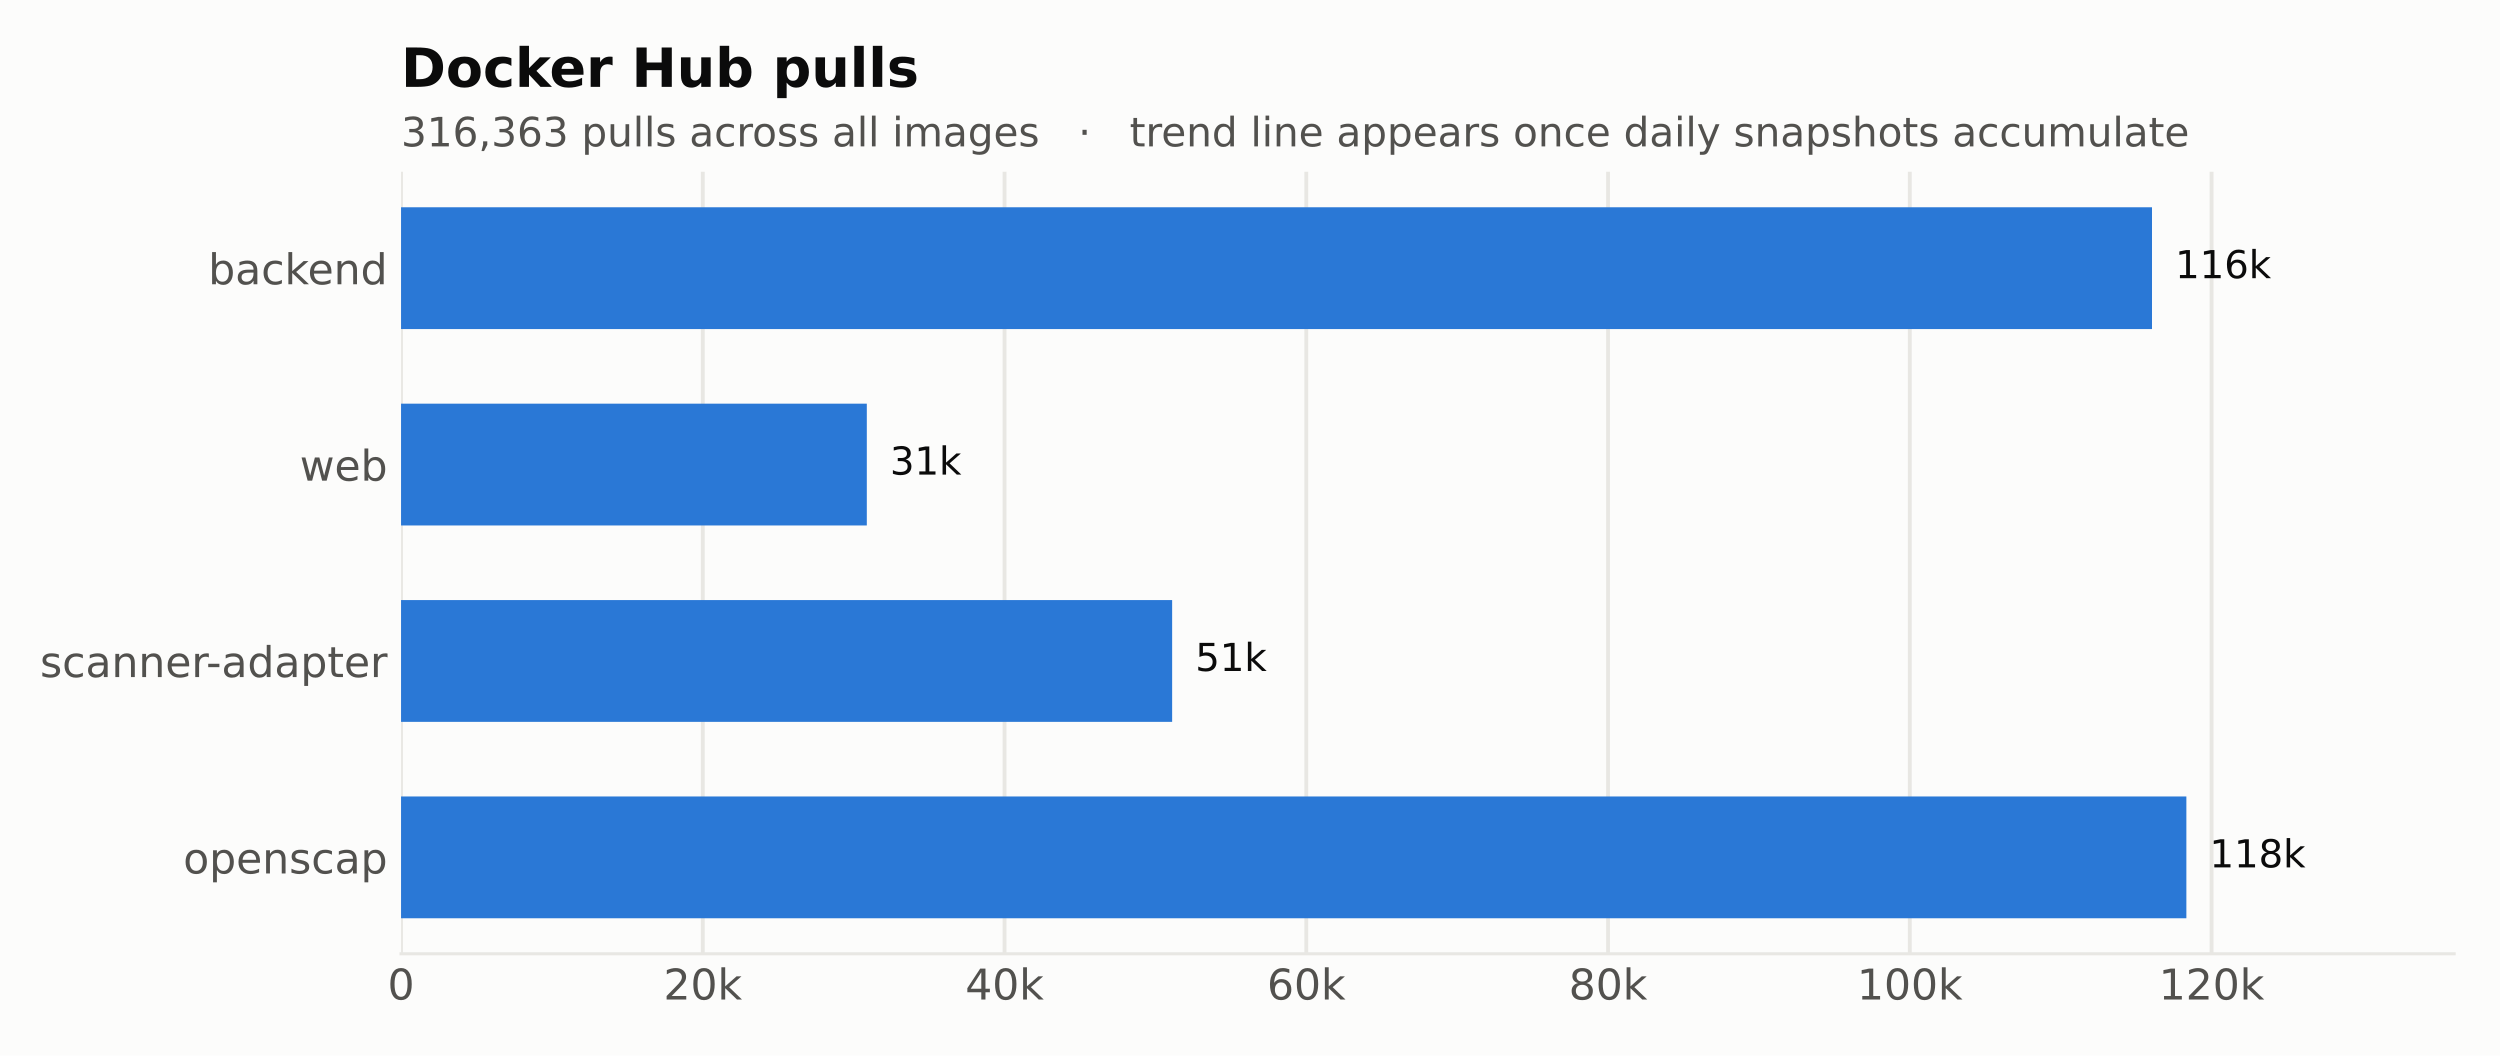
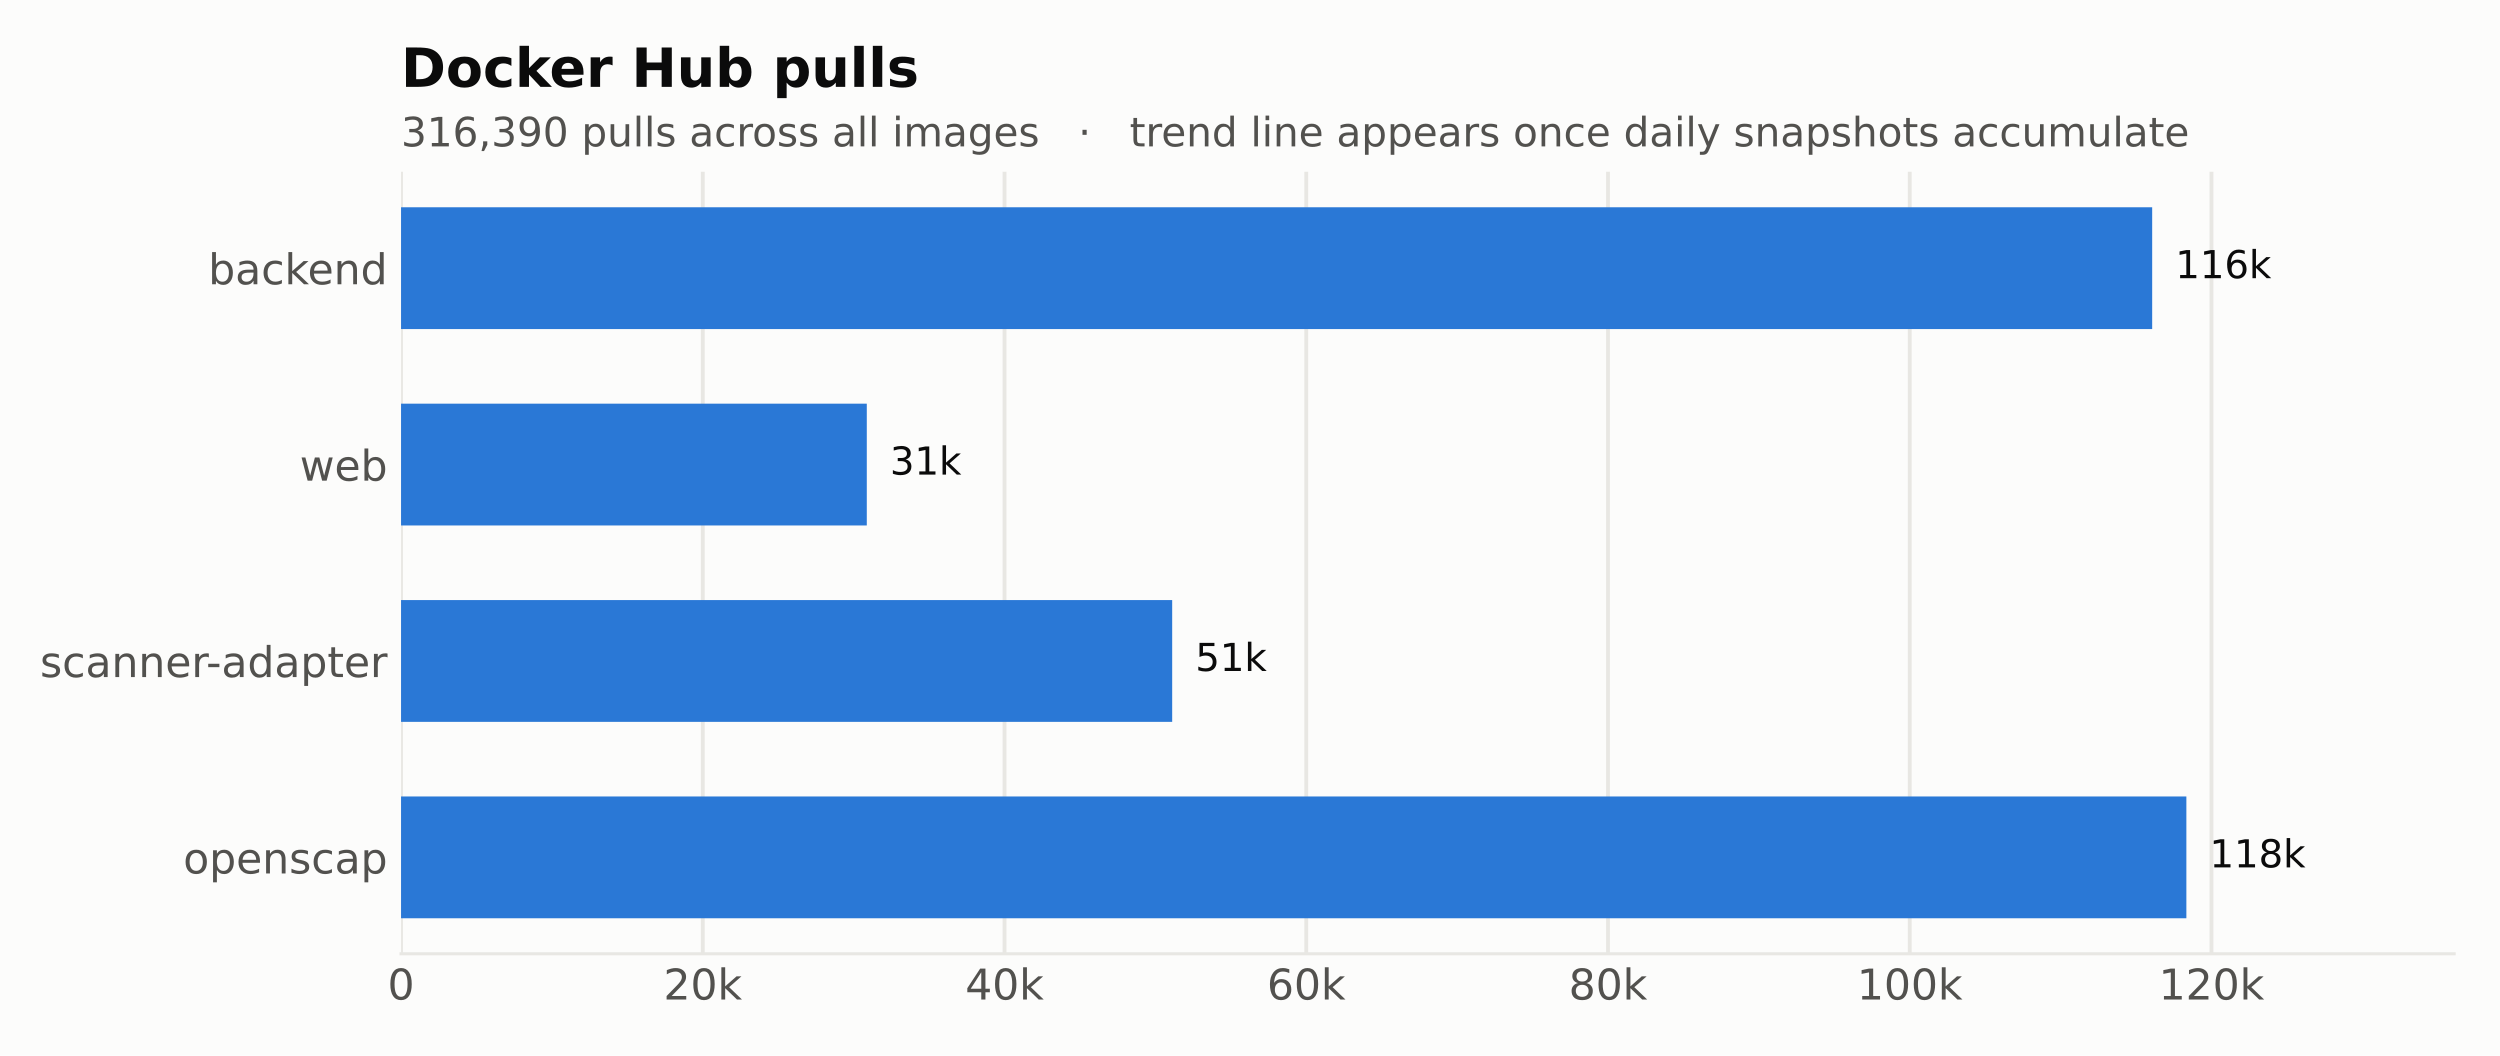
<svg xmlns="http://www.w3.org/2000/svg" xmlns:xlink="http://www.w3.org/1999/xlink" width="648pt" height="273.6pt" viewBox="0 0 648 273.6" version="1.1">
  <defs>
    <style type="text/css">*{stroke-linejoin: round; stroke-linecap: butt}</style>
  </defs>
  <g id="figure_1">
    <g id="patch_1">
      <path d="M 0 273.6  L 648 273.6  L 648 0  L 0 0  z " style="fill: #fcfcfb" />
    </g>
    <g id="axes_1">
      <g id="patch_2">
        <path d="M 103.951 247.22  L 636.12 247.22  L 636.12 44.517  L 103.951 44.517  z " style="fill: #fcfcfb" />
      </g>
      <g id="matplotlib.axis_1">
        <g id="xtick_1">
          <g id="line2d_1">
            <path d="M 103.951 247.22  L 103.951 44.517  " clip-path="url(#p797cebd26d)" style="fill: none; stroke: #e8e7e3; stroke-linecap: square" />
          </g>
          <g id="line2d_2" />
          <g id="text_1">
            <g style="fill: #52514e" transform="translate(100.4519 259.0774) scale(0.11 -0.11)">
              <defs>
                <path id="DejaVuSans-13" d="M 2034 4250  Q 1547 4250 1301 3770  Q 1056 3291 1056 2328  Q 1056 1369 1301 889  Q 1547 409 2034 409  Q 2525 409 2770 889  Q 3016 1369 3016 2328  Q 3016 3291 2770 3770  Q 2525 4250 2034 4250  z M 2034 4750  Q 2819 4750 3233 4129  Q 3647 3509 3647 2328  Q 3647 1150 3233 529  Q 2819 -91 2034 -91  Q 1250 -91 836 529  Q 422 1150 422 2328  Q 422 3509 836 4129  Q 1250 4750 2034 4750  z " transform="scale(0.015625)" />
              </defs>
              <use xlink:href="#DejaVuSans-13" />
            </g>
          </g>
        </g>
        <g id="xtick_2">
          <g id="line2d_3">
-             <path d="M 182.165 247.22  L 182.165 44.517  " clip-path="url(#p797cebd26d)" style="fill: none; stroke: #e8e7e3; stroke-linecap: square" />
+             <path d="M 182.162 247.22  L 182.162 44.517  " clip-path="url(#p797cebd26d)" style="fill: none; stroke: #e8e7e3; stroke-linecap: square" />
          </g>
          <g id="line2d_4" />
          <g id="text_2">
-             <g style="fill: #52514e" transform="translate(171.9814 259.0783) scale(0.11 -0.11)">
+             <g style="fill: #52514e" transform="translate(171.9781 259.0783) scale(0.11 -0.11)">
              <defs>
                <path id="DejaVuSans-15" d="M 1228 531  L 3431 531  L 3431 0  L 469 0  L 469 531  Q 828 903 1448 1529  Q 2069 2156 2228 2338  Q 2531 2678 2651 2914  Q 2772 3150 2772 3378  Q 2772 3750 2511 3984  Q 2250 4219 1831 4219  Q 1534 4219 1204 4116  Q 875 4013 500 3803  L 500 4441  Q 881 4594 1212 4672  Q 1544 4750 1819 4750  Q 2544 4750 2975 4387  Q 3406 4025 3406 3419  Q 3406 3131 3298 2873  Q 3191 2616 2906 2266  Q 2828 2175 2409 1742  Q 1991 1309 1228 531  z " transform="scale(0.015625)" />
                <path id="DejaVuSans-4e" d="M 581 4863  L 1159 4863  L 1159 1991  L 2875 3500  L 3609 3500  L 1753 1863  L 3688 0  L 2938 0  L 1159 1709  L 1159 0  L 581 0  L 581 4863  z " transform="scale(0.015625)" />
              </defs>
              <use xlink:href="#DejaVuSans-15" />
              <use xlink:href="#DejaVuSans-13" transform="translate(63.625 0)" />
              <use xlink:href="#DejaVuSans-4e" transform="translate(127.25 0)" />
            </g>
          </g>
        </g>
        <g id="xtick_3">
          <g id="line2d_5">
-             <path d="M 260.379 247.22  L 260.379 44.517  " clip-path="url(#p797cebd26d)" style="fill: none; stroke: #e8e7e3; stroke-linecap: square" />
+             <path d="M 260.372 247.22  L 260.372 44.517  " clip-path="url(#p797cebd26d)" style="fill: none; stroke: #e8e7e3; stroke-linecap: square" />
          </g>
          <g id="line2d_6" />
          <g id="text_3">
-             <g style="fill: #52514e" transform="translate(250.1951 259.0783) scale(0.11 -0.11)">
+             <g style="fill: #52514e" transform="translate(250.1885 259.0783) scale(0.11 -0.11)">
              <defs>
                <path id="DejaVuSans-17" d="M 2419 4116  L 825 1625  L 2419 1625  L 2419 4116  z M 2253 4666  L 3047 4666  L 3047 1625  L 3713 1625  L 3713 1100  L 3047 1100  L 3047 0  L 2419 0  L 2419 1100  L 313 1100  L 313 1709  L 2253 4666  z " transform="scale(0.015625)" />
              </defs>
              <use xlink:href="#DejaVuSans-17" />
              <use xlink:href="#DejaVuSans-13" transform="translate(63.625 0)" />
              <use xlink:href="#DejaVuSans-4e" transform="translate(127.25 0)" />
            </g>
          </g>
        </g>
        <g id="xtick_4">
          <g id="line2d_7">
-             <path d="M 338.592 247.22  L 338.592 44.517  " clip-path="url(#p797cebd26d)" style="fill: none; stroke: #e8e7e3; stroke-linecap: square" />
+             <path d="M 338.583 247.22  L 338.583 44.517  " clip-path="url(#p797cebd26d)" style="fill: none; stroke: #e8e7e3; stroke-linecap: square" />
          </g>
          <g id="line2d_8" />
          <g id="text_4">
-             <g style="fill: #52514e" transform="translate(328.4088 259.0783) scale(0.11 -0.11)">
+             <g style="fill: #52514e" transform="translate(328.3989 259.0783) scale(0.11 -0.11)">
              <defs>
                <path id="DejaVuSans-19" d="M 2113 2584  Q 1688 2584 1439 2293  Q 1191 2003 1191 1497  Q 1191 994 1439 701  Q 1688 409 2113 409  Q 2538 409 2786 701  Q 3034 994 3034 1497  Q 3034 2003 2786 2293  Q 2538 2584 2113 2584  z M 3366 4563  L 3366 3988  Q 3128 4100 2886 4159  Q 2644 4219 2406 4219  Q 1781 4219 1451 3797  Q 1122 3375 1075 2522  Q 1259 2794 1537 2939  Q 1816 3084 2150 3084  Q 2853 3084 3261 2657  Q 3669 2231 3669 1497  Q 3669 778 3244 343  Q 2819 -91 2113 -91  Q 1303 -91 875 529  Q 447 1150 447 2328  Q 447 3434 972 4092  Q 1497 4750 2381 4750  Q 2619 4750 2861 4703  Q 3103 4656 3366 4563  z " transform="scale(0.015625)" />
              </defs>
              <use xlink:href="#DejaVuSans-19" />
              <use xlink:href="#DejaVuSans-13" transform="translate(63.625 0)" />
              <use xlink:href="#DejaVuSans-4e" transform="translate(127.25 0)" />
            </g>
          </g>
        </g>
        <g id="xtick_5">
          <g id="line2d_9">
-             <path d="M 416.806 247.22  L 416.806 44.517  " clip-path="url(#p797cebd26d)" style="fill: none; stroke: #e8e7e3; stroke-linecap: square" />
+             <path d="M 416.793 247.22  L 416.793 44.517  " clip-path="url(#p797cebd26d)" style="fill: none; stroke: #e8e7e3; stroke-linecap: square" />
          </g>
          <g id="line2d_10" />
          <g id="text_5">
-             <g style="fill: #52514e" transform="translate(406.6226 259.0783) scale(0.11 -0.11)">
+             <g style="fill: #52514e" transform="translate(406.6094 259.0783) scale(0.11 -0.11)">
              <defs>
                <path id="DejaVuSans-1b" d="M 2034 2216  Q 1584 2216 1326 1975  Q 1069 1734 1069 1313  Q 1069 891 1326 650  Q 1584 409 2034 409  Q 2484 409 2743 651  Q 3003 894 3003 1313  Q 3003 1734 2745 1975  Q 2488 2216 2034 2216  z M 1403 2484  Q 997 2584 770 2862  Q 544 3141 544 3541  Q 544 4100 942 4425  Q 1341 4750 2034 4750  Q 2731 4750 3128 4425  Q 3525 4100 3525 3541  Q 3525 3141 3298 2862  Q 3072 2584 2669 2484  Q 3125 2378 3379 2068  Q 3634 1759 3634 1313  Q 3634 634 3220 271  Q 2806 -91 2034 -91  Q 1263 -91 848 271  Q 434 634 434 1313  Q 434 1759 690 2068  Q 947 2378 1403 2484  z M 1172 3481  Q 1172 3119 1398 2916  Q 1625 2713 2034 2713  Q 2441 2713 2670 2916  Q 2900 3119 2900 3481  Q 2900 3844 2670 4047  Q 2441 4250 2034 4250  Q 1625 4250 1398 4047  Q 1172 3844 1172 3481  z " transform="scale(0.015625)" />
              </defs>
              <use xlink:href="#DejaVuSans-1b" />
              <use xlink:href="#DejaVuSans-13" transform="translate(63.625 0)" />
              <use xlink:href="#DejaVuSans-4e" transform="translate(127.25 0)" />
            </g>
          </g>
        </g>
        <g id="xtick_6">
          <g id="line2d_11">
-             <path d="M 495.02 247.22  L 495.02 44.517  " clip-path="url(#p797cebd26d)" style="fill: none; stroke: #e8e7e3; stroke-linecap: square" />
+             <path d="M 495.003 247.22  L 495.003 44.517  " clip-path="url(#p797cebd26d)" style="fill: none; stroke: #e8e7e3; stroke-linecap: square" />
          </g>
          <g id="line2d_12" />
          <g id="text_6">
-             <g style="fill: #52514e" transform="translate(481.3369 259.0783) scale(0.11 -0.11)">
+             <g style="fill: #52514e" transform="translate(481.3204 259.0783) scale(0.11 -0.11)">
              <defs>
                <path id="DejaVuSans-14" d="M 794 531  L 1825 531  L 1825 4091  L 703 3866  L 703 4441  L 1819 4666  L 2450 4666  L 2450 531  L 3481 531  L 3481 0  L 794 0  L 794 531  z " transform="scale(0.015625)" />
              </defs>
              <use xlink:href="#DejaVuSans-14" />
              <use xlink:href="#DejaVuSans-13" transform="translate(63.625 0)" />
              <use xlink:href="#DejaVuSans-13" transform="translate(127.25 0)" />
              <use xlink:href="#DejaVuSans-4e" transform="translate(190.875 0)" />
            </g>
          </g>
        </g>
        <g id="xtick_7">
          <g id="line2d_13">
-             <path d="M 573.234 247.22  L 573.234 44.517  " clip-path="url(#p797cebd26d)" style="fill: none; stroke: #e8e7e3; stroke-linecap: square" />
+             <path d="M 573.214 247.22  L 573.214 44.517  " clip-path="url(#p797cebd26d)" style="fill: none; stroke: #e8e7e3; stroke-linecap: square" />
          </g>
          <g id="line2d_14" />
          <g id="text_7">
-             <g style="fill: #52514e" transform="translate(559.5507 259.0783) scale(0.11 -0.11)">
+             <g style="fill: #52514e" transform="translate(559.5308 259.0783) scale(0.11 -0.11)">
              <use xlink:href="#DejaVuSans-14" />
              <use xlink:href="#DejaVuSans-15" transform="translate(63.625 0)" />
              <use xlink:href="#DejaVuSans-13" transform="translate(127.25 0)" />
              <use xlink:href="#DejaVuSans-4e" transform="translate(190.875 0)" />
            </g>
          </g>
        </g>
      </g>
      <g id="matplotlib.axis_2">
        <g id="ytick_1">
          <g id="line2d_15" />
          <g id="text_8">
            <g style="fill: #52514e" transform="translate(47.49484 226.4044) scale(0.11 -0.11)">
              <defs>
                <path id="DejaVuSans-52" d="M 1959 3097  Q 1497 3097 1228 2736  Q 959 2375 959 1747  Q 959 1119 1226 758  Q 1494 397 1959 397  Q 2419 397 2687 759  Q 2956 1122 2956 1747  Q 2956 2369 2687 2733  Q 2419 3097 1959 3097  z M 1959 3584  Q 2709 3584 3137 3096  Q 3566 2609 3566 1747  Q 3566 888 3137 398  Q 2709 -91 1959 -91  Q 1206 -91 779 398  Q 353 888 353 1747  Q 353 2609 779 3096  Q 1206 3584 1959 3584  z " transform="scale(0.015625)" />
                <path id="DejaVuSans-53" d="M 1159 525  L 1159 -1331  L 581 -1331  L 581 3500  L 1159 3500  L 1159 2969  Q 1341 3281 1617 3432  Q 1894 3584 2278 3584  Q 2916 3584 3314 3078  Q 3713 2572 3713 1747  Q 3713 922 3314 415  Q 2916 -91 2278 -91  Q 1894 -91 1617 61  Q 1341 213 1159 525  z M 3116 1747  Q 3116 2381 2855 2742  Q 2594 3103 2138 3103  Q 1681 3103 1420 2742  Q 1159 2381 1159 1747  Q 1159 1113 1420 752  Q 1681 391 2138 391  Q 2594 391 2855 752  Q 3116 1113 3116 1747  z " transform="scale(0.015625)" />
                <path id="DejaVuSans-48" d="M 3597 1894  L 3597 1613  L 953 1613  Q 991 1019 1311 708  Q 1631 397 2203 397  Q 2534 397 2845 478  Q 3156 559 3463 722  L 3463 178  Q 3153 47 2828 -22  Q 2503 -91 2169 -91  Q 1331 -91 842 396  Q 353 884 353 1716  Q 353 2575 817 3079  Q 1281 3584 2069 3584  Q 2775 3584 3186 3129  Q 3597 2675 3597 1894  z M 3022 2063  Q 3016 2534 2758 2815  Q 2500 3097 2075 3097  Q 1594 3097 1305 2825  Q 1016 2553 972 2059  L 3022 2063  z " transform="scale(0.015625)" />
                <path id="DejaVuSans-51" d="M 3513 2113  L 3513 0  L 2938 0  L 2938 2094  Q 2938 2591 2744 2837  Q 2550 3084 2163 3084  Q 1697 3084 1428 2787  Q 1159 2491 1159 1978  L 1159 0  L 581 0  L 581 3500  L 1159 3500  L 1159 2956  Q 1366 3272 1645 3428  Q 1925 3584 2291 3584  Q 2894 3584 3203 3211  Q 3513 2838 3513 2113  z " transform="scale(0.015625)" />
                <path id="DejaVuSans-56" d="M 2834 3397  L 2834 2853  Q 2591 2978 2328 3040  Q 2066 3103 1784 3103  Q 1356 3103 1142 2972  Q 928 2841 928 2578  Q 928 2378 1081 2264  Q 1234 2150 1697 2047  L 1894 2003  Q 2506 1872 2764 1633  Q 3022 1394 3022 966  Q 3022 478 2636 193  Q 2250 -91 1575 -91  Q 1294 -91 989 -36  Q 684 19 347 128  L 347 722  Q 666 556 975 473  Q 1284 391 1588 391  Q 1994 391 2212 530  Q 2431 669 2431 922  Q 2431 1156 2273 1281  Q 2116 1406 1581 1522  L 1381 1569  Q 847 1681 609 1914  Q 372 2147 372 2553  Q 372 3047 722 3315  Q 1072 3584 1716 3584  Q 2034 3584 2315 3537  Q 2597 3491 2834 3397  z " transform="scale(0.015625)" />
                <path id="DejaVuSans-46" d="M 3122 3366  L 3122 2828  Q 2878 2963 2633 3030  Q 2388 3097 2138 3097  Q 1578 3097 1268 2742  Q 959 2388 959 1747  Q 959 1106 1268 751  Q 1578 397 2138 397  Q 2388 397 2633 464  Q 2878 531 3122 666  L 3122 134  Q 2881 22 2623 -34  Q 2366 -91 2075 -91  Q 1284 -91 818 406  Q 353 903 353 1747  Q 353 2603 823 3093  Q 1294 3584 2113 3584  Q 2378 3584 2631 3529  Q 2884 3475 3122 3366  z " transform="scale(0.015625)" />
                <path id="DejaVuSans-44" d="M 2194 1759  Q 1497 1759 1228 1600  Q 959 1441 959 1056  Q 959 750 1161 570  Q 1363 391 1709 391  Q 2188 391 2477 730  Q 2766 1069 2766 1631  L 2766 1759  L 2194 1759  z M 3341 1997  L 3341 0  L 2766 0  L 2766 531  Q 2569 213 2275 61  Q 1981 -91 1556 -91  Q 1019 -91 701 211  Q 384 513 384 1019  Q 384 1609 779 1909  Q 1175 2209 1959 2209  L 2766 2209  L 2766 2266  Q 2766 2663 2505 2880  Q 2244 3097 1772 3097  Q 1472 3097 1187 3025  Q 903 2953 641 2809  L 641 3341  Q 956 3463 1253 3523  Q 1550 3584 1831 3584  Q 2591 3584 2966 3190  Q 3341 2797 3341 1997  z " transform="scale(0.015625)" />
              </defs>
              <use xlink:href="#DejaVuSans-52" />
              <use xlink:href="#DejaVuSans-53" transform="translate(61.1875 0)" />
              <use xlink:href="#DejaVuSans-48" transform="translate(124.6719 0)" />
              <use xlink:href="#DejaVuSans-51" transform="translate(186.2031 0)" />
              <use xlink:href="#DejaVuSans-56" transform="translate(249.5781 0)" />
              <use xlink:href="#DejaVuSans-46" transform="translate(301.6719 0)" />
              <use xlink:href="#DejaVuSans-44" transform="translate(356.6562 0)" />
              <use xlink:href="#DejaVuSans-53" transform="translate(417.9375 0)" />
            </g>
          </g>
        </g>
        <g id="ytick_2">
          <g id="line2d_16" />
          <g id="text_9">
            <g style="fill: #52514e" transform="translate(10.38188 175.4999) scale(0.11 -0.11)">
              <defs>
                <path id="DejaVuSans-55" d="M 2631 2963  Q 2534 3019 2420 3045  Q 2306 3072 2169 3072  Q 1681 3072 1420 2755  Q 1159 2438 1159 1844  L 1159 0  L 581 0  L 581 3500  L 1159 3500  L 1159 2956  Q 1341 3275 1631 3429  Q 1922 3584 2338 3584  Q 2397 3584 2469 3576  Q 2541 3569 2628 3553  L 2631 2963  z " transform="scale(0.015625)" />
                <path id="DejaVuSans-10" d="M 313 2009  L 1997 2009  L 1997 1497  L 313 1497  L 313 2009  z " transform="scale(0.015625)" />
                <path id="DejaVuSans-47" d="M 2906 2969  L 2906 4863  L 3481 4863  L 3481 0  L 2906 0  L 2906 525  Q 2725 213 2448 61  Q 2172 -91 1784 -91  Q 1150 -91 751 415  Q 353 922 353 1747  Q 353 2572 751 3078  Q 1150 3584 1784 3584  Q 2172 3584 2448 3432  Q 2725 3281 2906 2969  z M 947 1747  Q 947 1113 1208 752  Q 1469 391 1925 391  Q 2381 391 2643 752  Q 2906 1113 2906 1747  Q 2906 2381 2643 2742  Q 2381 3103 1925 3103  Q 1469 3103 1208 2742  Q 947 2381 947 1747  z " transform="scale(0.015625)" />
                <path id="DejaVuSans-57" d="M 1172 4494  L 1172 3500  L 2356 3500  L 2356 3053  L 1172 3053  L 1172 1153  Q 1172 725 1289 603  Q 1406 481 1766 481  L 2356 481  L 2356 0  L 1766 0  Q 1100 0 847 248  Q 594 497 594 1153  L 594 3053  L 172 3053  L 172 3500  L 594 3500  L 594 4494  L 1172 4494  z " transform="scale(0.015625)" />
              </defs>
              <use xlink:href="#DejaVuSans-56" />
              <use xlink:href="#DejaVuSans-46" transform="translate(52.09375 0)" />
              <use xlink:href="#DejaVuSans-44" transform="translate(107.0781 0)" />
              <use xlink:href="#DejaVuSans-51" transform="translate(168.3594 0)" />
              <use xlink:href="#DejaVuSans-51" transform="translate(231.7344 0)" />
              <use xlink:href="#DejaVuSans-48" transform="translate(295.1094 0)" />
              <use xlink:href="#DejaVuSans-55" transform="translate(356.6406 0)" />
              <use xlink:href="#DejaVuSans-10" transform="translate(391.3594 0)" />
              <use xlink:href="#DejaVuSans-44" transform="translate(427.4375 0)" />
              <use xlink:href="#DejaVuSans-47" transform="translate(488.7188 0)" />
              <use xlink:href="#DejaVuSans-44" transform="translate(552.2031 0)" />
              <use xlink:href="#DejaVuSans-53" transform="translate(613.4844 0)" />
              <use xlink:href="#DejaVuSans-57" transform="translate(676.9688 0)" />
              <use xlink:href="#DejaVuSans-48" transform="translate(716.1719 0)" />
              <use xlink:href="#DejaVuSans-55" transform="translate(777.7031 0)" />
            </g>
          </g>
        </g>
        <g id="ytick_3">
          <g id="line2d_17" />
          <g id="text_10">
            <g style="fill: #52514e" transform="translate(77.70359 124.5951) scale(0.11 -0.11)">
              <defs>
                <path id="DejaVuSans-5a" d="M 269 3500  L 844 3500  L 1563 769  L 2278 3500  L 2956 3500  L 3675 769  L 4391 3500  L 4966 3500  L 4050 0  L 3372 0  L 2619 2869  L 1863 0  L 1184 0  L 269 3500  z " transform="scale(0.015625)" />
                <path id="DejaVuSans-45" d="M 3116 1747  Q 3116 2381 2855 2742  Q 2594 3103 2138 3103  Q 1681 3103 1420 2742  Q 1159 2381 1159 1747  Q 1159 1113 1420 752  Q 1681 391 2138 391  Q 2594 391 2855 752  Q 3116 1113 3116 1747  z M 1159 2969  Q 1341 3281 1617 3432  Q 1894 3584 2278 3584  Q 2916 3584 3314 3078  Q 3713 2572 3713 1747  Q 3713 922 3314 415  Q 2916 -91 2278 -91  Q 1894 -91 1617 61  Q 1341 213 1159 525  L 1159 0  L 581 0  L 581 4863  L 1159 4863  L 1159 2969  z " transform="scale(0.015625)" />
              </defs>
              <use xlink:href="#DejaVuSans-5a" />
              <use xlink:href="#DejaVuSans-48" transform="translate(81.78125 0)" />
              <use xlink:href="#DejaVuSans-45" transform="translate(143.3125 0)" />
            </g>
          </g>
        </g>
        <g id="ytick_4">
          <g id="line2d_18" />
          <g id="text_11">
            <g style="fill: #52514e" transform="translate(53.97797 73.69016) scale(0.11 -0.11)">
              <use xlink:href="#DejaVuSans-45" />
              <use xlink:href="#DejaVuSans-44" transform="translate(63.48438 0)" />
              <use xlink:href="#DejaVuSans-46" transform="translate(124.7656 0)" />
              <use xlink:href="#DejaVuSans-4e" transform="translate(179.75 0)" />
              <use xlink:href="#DejaVuSans-48" transform="translate(234.0938 0)" />
              <use xlink:href="#DejaVuSans-51" transform="translate(295.625 0)" />
              <use xlink:href="#DejaVuSans-47" transform="translate(359 0)" />
            </g>
          </g>
        </g>
      </g>
      <g id="patch_3">
        <path d="M 103.951 238.006  L 566.707 238.006  L 566.707 206.445  L 103.951 206.445  z " clip-path="url(#p797cebd26d)" style="fill: #2a78d6" />
      </g>
      <g id="patch_4">
-         <path d="M 103.951 187.101  L 303.819 187.101  L 303.819 155.54  L 103.951 155.54  z " clip-path="url(#p797cebd26d)" style="fill: #2a78d6" />
+         <path d="M 103.951 187.101  L 303.83 187.101  L 303.83 155.54  L 103.951 155.54  z " clip-path="url(#p797cebd26d)" style="fill: #2a78d6" />
      </g>
      <g id="patch_5">
-         <path d="M 103.951 136.196  L 224.678 136.196  L 224.678 104.635  L 103.951 104.635  z " clip-path="url(#p797cebd26d)" style="fill: #2a78d6" />
+         <path d="M 103.951 136.196  L 224.673 136.196  L 224.673 104.635  L 103.951 104.635  z " clip-path="url(#p797cebd26d)" style="fill: #2a78d6" />
      </g>
      <g id="patch_6">
-         <path d="M 103.951 85.292  L 557.798 85.292  L 557.798 53.731  L 103.951 53.731  z " clip-path="url(#p797cebd26d)" style="fill: #2a78d6" />
+         <path d="M 103.951 85.292  L 557.845 85.292  L 557.845 53.731  L 103.951 53.731  z " clip-path="url(#p797cebd26d)" style="fill: #2a78d6" />
      </g>
      <g id="patch_7">
        <path d="M 103.951 247.22  L 636.12 247.22  " style="fill: none; stroke: #e8e7e3; stroke-width: 0.8; stroke-linejoin: miter; stroke-linecap: square" />
      </g>
      <g id="text_12">
        <g style="fill: #0b0b0b" transform="translate(572.7067 224.8237) scale(0.1 -0.1)">
          <use xlink:href="#DejaVuSans-14" />
          <use xlink:href="#DejaVuSans-14" transform="translate(63.625 0)" />
          <use xlink:href="#DejaVuSans-1b" transform="translate(127.25 0)" />
          <use xlink:href="#DejaVuSans-4e" transform="translate(190.875 0)" />
        </g>
      </g>
      <g id="text_13">
-         <g style="fill: #0b0b0b" transform="translate(309.8186 173.9189) scale(0.1 -0.1)">
+         <g style="fill: #0b0b0b" transform="translate(309.8297 173.9189) scale(0.1 -0.1)">
          <defs>
            <path id="DejaVuSans-18" d="M 691 4666  L 3169 4666  L 3169 4134  L 1269 4134  L 1269 2991  Q 1406 3038 1543 3061  Q 1681 3084 1819 3084  Q 2600 3084 3056 2656  Q 3513 2228 3513 1497  Q 3513 744 3044 326  Q 2575 -91 1722 -91  Q 1428 -91 1123 -41  Q 819 9 494 109  L 494 744  Q 775 591 1075 516  Q 1375 441 1709 441  Q 2250 441 2565 725  Q 2881 1009 2881 1497  Q 2881 1984 2565 2268  Q 2250 2553 1709 2553  Q 1456 2553 1204 2497  Q 953 2441 691 2322  L 691 4666  z " transform="scale(0.015625)" />
          </defs>
          <use xlink:href="#DejaVuSans-18" />
          <use xlink:href="#DejaVuSans-14" transform="translate(63.625 0)" />
          <use xlink:href="#DejaVuSans-4e" transform="translate(127.25 0)" />
        </g>
      </g>
      <g id="text_14">
-         <g style="fill: #0b0b0b" transform="translate(230.6781 123.014) scale(0.1 -0.1)">
+         <g style="fill: #0b0b0b" transform="translate(230.6729 123.014) scale(0.1 -0.1)">
          <defs>
            <path id="DejaVuSans-16" d="M 2597 2516  Q 3050 2419 3304 2112  Q 3559 1806 3559 1356  Q 3559 666 3084 287  Q 2609 -91 1734 -91  Q 1441 -91 1130 -33  Q 819 25 488 141  L 488 750  Q 750 597 1062 519  Q 1375 441 1716 441  Q 2309 441 2620 675  Q 2931 909 2931 1356  Q 2931 1769 2642 2001  Q 2353 2234 1838 2234  L 1294 2234  L 1294 2753  L 1863 2753  Q 2328 2753 2575 2939  Q 2822 3125 2822 3475  Q 2822 3834 2567 4026  Q 2313 4219 1838 4219  Q 1578 4219 1281 4162  Q 984 4106 628 3988  L 628 4550  Q 988 4650 1302 4700  Q 1616 4750 1894 4750  Q 2613 4750 3031 4423  Q 3450 4097 3450 3541  Q 3450 3153 3228 2886  Q 3006 2619 2597 2516  z " transform="scale(0.015625)" />
          </defs>
          <use xlink:href="#DejaVuSans-16" />
          <use xlink:href="#DejaVuSans-14" transform="translate(63.625 0)" />
          <use xlink:href="#DejaVuSans-4e" transform="translate(127.25 0)" />
        </g>
      </g>
      <g id="text_15">
-         <g style="fill: #0b0b0b" transform="translate(563.7981 72.10907) scale(0.1 -0.1)">
+         <g style="fill: #0b0b0b" transform="translate(563.8454 72.10907) scale(0.1 -0.1)">
          <use xlink:href="#DejaVuSans-14" />
          <use xlink:href="#DejaVuSans-14" transform="translate(63.625 0)" />
          <use xlink:href="#DejaVuSans-19" transform="translate(127.25 0)" />
          <use xlink:href="#DejaVuSans-4e" transform="translate(190.875 0)" />
        </g>
      </g>
      <g id="text_16">
        <g style="fill: #52514e" transform="translate(103.9513 37.94019) scale(0.105 -0.105)">
          <defs>
            <path id="DejaVuSans-f" d="M 750 794  L 1409 794  L 1409 256  L 897 -744  L 494 -744  L 750 256  L 750 794  z " transform="scale(0.015625)" />
+             <path id="DejaVuSans-1c" d="M 703 97  L 703 672  Q 941 559 1184 500  Q 1428 441 1663 441  Q 2288 441 2617 861  Q 2947 1281 2994 2138  Q 2813 1869 2534 1725  Q 2256 1581 1919 1581  Q 1219 1581 811 2004  Q 403 2428 403 3163  Q 403 3881 828 4315  Q 1253 4750 1959 4750  Q 2769 4750 3195 4129  Q 3622 3509 3622 2328  Q 3622 1225 3098 567  Q 2575 -91 1691 -91  Q 1453 -91 1209 -44  Q 966 3 703 97  z M 1959 2075  Q 2384 2075 2632 2365  Q 2881 2656 2881 3163  Q 2881 3666 2632 3958  Q 2384 4250 1959 4250  Q 1534 4250 1286 3958  Q 1038 3666 1038 3163  Q 1038 2656 1286 2365  Q 1534 2075 1959 2075  z " transform="scale(0.015625)" />
            <path id="DejaVuSans-3" transform="scale(0.015625)" />
            <path id="DejaVuSans-58" d="M 544 1381  L 544 3500  L 1119 3500  L 1119 1403  Q 1119 906 1312 657  Q 1506 409 1894 409  Q 2359 409 2629 706  Q 2900 1003 2900 1516  L 2900 3500  L 3475 3500  L 3475 0  L 2900 0  L 2900 538  Q 2691 219 2414 64  Q 2138 -91 1772 -91  Q 1169 -91 856 284  Q 544 659 544 1381  z M 1991 3584  L 1991 3584  z " transform="scale(0.015625)" />
            <path id="DejaVuSans-4f" d="M 603 4863  L 1178 4863  L 1178 0  L 603 0  L 603 4863  z " transform="scale(0.015625)" />
            <path id="DejaVuSans-4c" d="M 603 3500  L 1178 3500  L 1178 0  L 603 0  L 603 3500  z M 603 4863  L 1178 4863  L 1178 4134  L 603 4134  L 603 4863  z " transform="scale(0.015625)" />
            <path id="DejaVuSans-50" d="M 3328 2828  Q 3544 3216 3844 3400  Q 4144 3584 4550 3584  Q 5097 3584 5394 3201  Q 5691 2819 5691 2113  L 5691 0  L 5113 0  L 5113 2094  Q 5113 2597 4934 2840  Q 4756 3084 4391 3084  Q 3944 3084 3684 2787  Q 3425 2491 3425 1978  L 3425 0  L 2847 0  L 2847 2094  Q 2847 2600 2669 2842  Q 2491 3084 2119 3084  Q 1678 3084 1418 2786  Q 1159 2488 1159 1978  L 1159 0  L 581 0  L 581 3500  L 1159 3500  L 1159 2956  Q 1356 3278 1631 3431  Q 1906 3584 2284 3584  Q 2666 3584 2933 3390  Q 3200 3197 3328 2828  z " transform="scale(0.015625)" />
            <path id="DejaVuSans-4a" d="M 2906 1791  Q 2906 2416 2648 2759  Q 2391 3103 1925 3103  Q 1463 3103 1205 2759  Q 947 2416 947 1791  Q 947 1169 1205 825  Q 1463 481 1925 481  Q 2391 481 2648 825  Q 2906 1169 2906 1791  z M 3481 434  Q 3481 -459 3084 -895  Q 2688 -1331 1869 -1331  Q 1566 -1331 1297 -1286  Q 1028 -1241 775 -1147  L 775 -588  Q 1028 -725 1275 -790  Q 1522 -856 1778 -856  Q 2344 -856 2625 -561  Q 2906 -266 2906 331  L 2906 616  Q 2728 306 2450 153  Q 2172 0 1784 0  Q 1141 0 747 490  Q 353 981 353 1791  Q 353 2603 747 3093  Q 1141 3584 1784 3584  Q 2172 3584 2450 3431  Q 2728 3278 2906 2969  L 2906 3500  L 3481 3500  L 3481 434  z " transform="scale(0.015625)" />
            <path id="DejaVuSans-79" d="M 684 2619  L 1344 2619  L 1344 1825  L 684 1825  L 684 2619  z " transform="scale(0.015625)" />
            <path id="DejaVuSans-5c" d="M 2059 -325  Q 1816 -950 1584 -1140  Q 1353 -1331 966 -1331  L 506 -1331  L 506 -850  L 844 -850  Q 1081 -850 1212 -737  Q 1344 -625 1503 -206  L 1606 56  L 191 3500  L 800 3500  L 1894 763  L 2988 3500  L 3597 3500  L 2059 -325  z " transform="scale(0.015625)" />
            <path id="DejaVuSans-4b" d="M 3513 2113  L 3513 0  L 2938 0  L 2938 2094  Q 2938 2591 2744 2837  Q 2550 3084 2163 3084  Q 1697 3084 1428 2787  Q 1159 2491 1159 1978  L 1159 0  L 581 0  L 581 4863  L 1159 4863  L 1159 2956  Q 1366 3272 1645 3428  Q 1925 3584 2291 3584  Q 2894 3584 3203 3211  Q 3513 2838 3513 2113  z " transform="scale(0.015625)" />
          </defs>
          <use xlink:href="#DejaVuSans-16" />
          <use xlink:href="#DejaVuSans-14" transform="translate(63.625 0)" />
          <use xlink:href="#DejaVuSans-19" transform="translate(127.25 0)" />
          <use xlink:href="#DejaVuSans-f" transform="translate(190.875 0)" />
          <use xlink:href="#DejaVuSans-16" transform="translate(222.6562 0)" />
-           <use xlink:href="#DejaVuSans-19" transform="translate(286.2812 0)" />
-           <use xlink:href="#DejaVuSans-16" transform="translate(349.9062 0)" />
+           <use xlink:href="#DejaVuSans-1c" transform="translate(286.2812 0)" />
+           <use xlink:href="#DejaVuSans-13" transform="translate(349.9062 0)" />
          <use xlink:href="#DejaVuSans-3" transform="translate(413.5312 0)" />
          <use xlink:href="#DejaVuSans-53" transform="translate(445.3125 0)" />
          <use xlink:href="#DejaVuSans-58" transform="translate(508.7969 0)" />
          <use xlink:href="#DejaVuSans-4f" transform="translate(572.1719 0)" />
          <use xlink:href="#DejaVuSans-4f" transform="translate(599.9531 0)" />
          <use xlink:href="#DejaVuSans-56" transform="translate(627.7344 0)" />
          <use xlink:href="#DejaVuSans-3" transform="translate(679.8281 0)" />
          <use xlink:href="#DejaVuSans-44" transform="translate(711.6094 0)" />
          <use xlink:href="#DejaVuSans-46" transform="translate(772.8906 0)" />
          <use xlink:href="#DejaVuSans-55" transform="translate(827.875 0)" />
          <use xlink:href="#DejaVuSans-52" transform="translate(866.7812 0)" />
          <use xlink:href="#DejaVuSans-56" transform="translate(927.9688 0)" />
          <use xlink:href="#DejaVuSans-56" transform="translate(980.0625 0)" />
          <use xlink:href="#DejaVuSans-3" transform="translate(1032.156 0)" />
          <use xlink:href="#DejaVuSans-44" transform="translate(1063.938 0)" />
          <use xlink:href="#DejaVuSans-4f" transform="translate(1125.219 0)" />
          <use xlink:href="#DejaVuSans-4f" transform="translate(1153 0)" />
          <use xlink:href="#DejaVuSans-3" transform="translate(1180.781 0)" />
          <use xlink:href="#DejaVuSans-4c" transform="translate(1212.562 0)" />
          <use xlink:href="#DejaVuSans-50" transform="translate(1240.344 0)" />
          <use xlink:href="#DejaVuSans-44" transform="translate(1337.75 0)" />
          <use xlink:href="#DejaVuSans-4a" transform="translate(1399.031 0)" />
          <use xlink:href="#DejaVuSans-48" transform="translate(1462.516 0)" />
          <use xlink:href="#DejaVuSans-56" transform="translate(1524.047 0)" />
          <use xlink:href="#DejaVuSans-3" transform="translate(1576.141 0)" />
          <use xlink:href="#DejaVuSans-3" transform="translate(1607.922 0)" />
          <use xlink:href="#DejaVuSans-3" transform="translate(1639.703 0)" />
          <use xlink:href="#DejaVuSans-79" transform="translate(1671.484 0)" />
          <use xlink:href="#DejaVuSans-3" transform="translate(1703.266 0)" />
          <use xlink:href="#DejaVuSans-3" transform="translate(1735.047 0)" />
          <use xlink:href="#DejaVuSans-3" transform="translate(1766.828 0)" />
          <use xlink:href="#DejaVuSans-57" transform="translate(1798.609 0)" />
          <use xlink:href="#DejaVuSans-55" transform="translate(1837.812 0)" />
          <use xlink:href="#DejaVuSans-48" transform="translate(1876.719 0)" />
          <use xlink:href="#DejaVuSans-51" transform="translate(1938.25 0)" />
          <use xlink:href="#DejaVuSans-47" transform="translate(2001.625 0)" />
          <use xlink:href="#DejaVuSans-3" transform="translate(2065.109 0)" />
          <use xlink:href="#DejaVuSans-4f" transform="translate(2096.891 0)" />
          <use xlink:href="#DejaVuSans-4c" transform="translate(2124.672 0)" />
          <use xlink:href="#DejaVuSans-51" transform="translate(2152.453 0)" />
          <use xlink:href="#DejaVuSans-48" transform="translate(2215.828 0)" />
          <use xlink:href="#DejaVuSans-3" transform="translate(2277.359 0)" />
          <use xlink:href="#DejaVuSans-44" transform="translate(2309.141 0)" />
          <use xlink:href="#DejaVuSans-53" transform="translate(2370.422 0)" />
          <use xlink:href="#DejaVuSans-53" transform="translate(2433.906 0)" />
          <use xlink:href="#DejaVuSans-48" transform="translate(2497.391 0)" />
          <use xlink:href="#DejaVuSans-44" transform="translate(2558.922 0)" />
          <use xlink:href="#DejaVuSans-55" transform="translate(2620.203 0)" />
          <use xlink:href="#DejaVuSans-56" transform="translate(2661.312 0)" />
          <use xlink:href="#DejaVuSans-3" transform="translate(2713.406 0)" />
          <use xlink:href="#DejaVuSans-52" transform="translate(2745.188 0)" />
          <use xlink:href="#DejaVuSans-51" transform="translate(2806.375 0)" />
          <use xlink:href="#DejaVuSans-46" transform="translate(2869.75 0)" />
          <use xlink:href="#DejaVuSans-48" transform="translate(2924.734 0)" />
          <use xlink:href="#DejaVuSans-3" transform="translate(2986.266 0)" />
          <use xlink:href="#DejaVuSans-47" transform="translate(3018.047 0)" />
          <use xlink:href="#DejaVuSans-44" transform="translate(3081.531 0)" />
          <use xlink:href="#DejaVuSans-4c" transform="translate(3142.812 0)" />
          <use xlink:href="#DejaVuSans-4f" transform="translate(3170.594 0)" />
          <use xlink:href="#DejaVuSans-5c" transform="translate(3198.375 0)" />
          <use xlink:href="#DejaVuSans-3" transform="translate(3257.562 0)" />
          <use xlink:href="#DejaVuSans-56" transform="translate(3289.344 0)" />
          <use xlink:href="#DejaVuSans-51" transform="translate(3341.438 0)" />
          <use xlink:href="#DejaVuSans-44" transform="translate(3404.812 0)" />
          <use xlink:href="#DejaVuSans-53" transform="translate(3466.094 0)" />
          <use xlink:href="#DejaVuSans-56" transform="translate(3529.578 0)" />
          <use xlink:href="#DejaVuSans-4b" transform="translate(3581.672 0)" />
          <use xlink:href="#DejaVuSans-52" transform="translate(3645.047 0)" />
          <use xlink:href="#DejaVuSans-57" transform="translate(3706.234 0)" />
          <use xlink:href="#DejaVuSans-56" transform="translate(3745.438 0)" />
          <use xlink:href="#DejaVuSans-3" transform="translate(3797.531 0)" />
          <use xlink:href="#DejaVuSans-44" transform="translate(3829.312 0)" />
          <use xlink:href="#DejaVuSans-46" transform="translate(3890.594 0)" />
          <use xlink:href="#DejaVuSans-46" transform="translate(3945.578 0)" />
          <use xlink:href="#DejaVuSans-58" transform="translate(4000.562 0)" />
          <use xlink:href="#DejaVuSans-50" transform="translate(4063.938 0)" />
          <use xlink:href="#DejaVuSans-58" transform="translate(4161.344 0)" />
          <use xlink:href="#DejaVuSans-4f" transform="translate(4224.719 0)" />
          <use xlink:href="#DejaVuSans-44" transform="translate(4252.5 0)" />
          <use xlink:href="#DejaVuSans-57" transform="translate(4313.781 0)" />
          <use xlink:href="#DejaVuSans-48" transform="translate(4352.984 0)" />
        </g>
      </g>
      <g id="text_17">
        <g style="fill: #0b0b0b" transform="translate(103.9513 22.51672) scale(0.14 -0.14)">
          <defs>
            <path id="DejaVuSans-Bold-27" d="M 1791 3756  L 1791 909  L 2222 909  Q 2959 909 3348 1275  Q 3738 1641 3738 2338  Q 3738 3031 3350 3393  Q 2963 3756 2222 3756  L 1791 3756  z M 588 4666  L 1856 4666  Q 2919 4666 3439 4514  Q 3959 4363 4331 4000  Q 4659 3684 4818 3271  Q 4978 2859 4978 2338  Q 4978 1809 4818 1395  Q 4659 981 4331 666  Q 3956 303 3431 151  Q 2906 0 1856 0  L 588 0  L 588 4666  z " transform="scale(0.015625)" />
            <path id="DejaVuSans-Bold-52" d="M 2203 2784  Q 1831 2784 1636 2517  Q 1441 2250 1441 1747  Q 1441 1244 1636 976  Q 1831 709 2203 709  Q 2569 709 2762 976  Q 2956 1244 2956 1747  Q 2956 2250 2762 2517  Q 2569 2784 2203 2784  z M 2203 3584  Q 3106 3584 3614 3096  Q 4122 2609 4122 1747  Q 4122 884 3614 396  Q 3106 -91 2203 -91  Q 1297 -91 786 396  Q 275 884 275 1747  Q 275 2609 786 3096  Q 1297 3584 2203 3584  z " transform="scale(0.015625)" />
            <path id="DejaVuSans-Bold-46" d="M 3366 3391  L 3366 2478  Q 3138 2634 2908 2709  Q 2678 2784 2431 2784  Q 1963 2784 1702 2511  Q 1441 2238 1441 1747  Q 1441 1256 1702 982  Q 1963 709 2431 709  Q 2694 709 2930 787  Q 3166 866 3366 1019  L 3366 103  Q 3103 6 2833 -42  Q 2563 -91 2291 -91  Q 1344 -91 809 395  Q 275 881 275 1747  Q 275 2613 809 3098  Q 1344 3584 2291 3584  Q 2566 3584 2833 3536  Q 3100 3488 3366 3391  z " transform="scale(0.015625)" />
            <path id="DejaVuSans-Bold-4e" d="M 538 4863  L 1656 4863  L 1656 2216  L 2944 3500  L 4244 3500  L 2534 1894  L 4378 0  L 3022 0  L 1656 1459  L 1656 0  L 538 0  L 538 4863  z " transform="scale(0.015625)" />
            <path id="DejaVuSans-Bold-48" d="M 4031 1759  L 4031 1441  L 1416 1441  Q 1456 1047 1700 850  Q 1944 653 2381 653  Q 2734 653 3104 758  Q 3475 863 3866 1075  L 3866 213  Q 3469 63 3072 -14  Q 2675 -91 2278 -91  Q 1328 -91 801 392  Q 275 875 275 1747  Q 275 2603 792 3093  Q 1309 3584 2216 3584  Q 3041 3584 3536 3087  Q 4031 2591 4031 1759  z M 2881 2131  Q 2881 2450 2695 2645  Q 2509 2841 2209 2841  Q 1884 2841 1681 2658  Q 1478 2475 1428 2131  L 2881 2131  z " transform="scale(0.015625)" />
            <path id="DejaVuSans-Bold-55" d="M 3138 2547  Q 2991 2616 2845 2648  Q 2700 2681 2553 2681  Q 2122 2681 1889 2404  Q 1656 2128 1656 1613  L 1656 0  L 538 0  L 538 3500  L 1656 3500  L 1656 2925  Q 1872 3269 2151 3426  Q 2431 3584 2822 3584  Q 2878 3584 2943 3579  Q 3009 3575 3134 3559  L 3138 2547  z " transform="scale(0.015625)" />
            <path id="DejaVuSans-Bold-3" transform="scale(0.015625)" />
            <path id="DejaVuSans-Bold-2b" d="M 588 4666  L 1791 4666  L 1791 2888  L 3566 2888  L 3566 4666  L 4769 4666  L 4769 0  L 3566 0  L 3566 1978  L 1791 1978  L 1791 0  L 588 0  L 588 4666  z " transform="scale(0.015625)" />
            <path id="DejaVuSans-Bold-58" d="M 500 1363  L 500 3500  L 1625 3500  L 1625 3150  Q 1625 2866 1622 2436  Q 1619 2006 1619 1863  Q 1619 1441 1641 1255  Q 1663 1069 1716 984  Q 1784 875 1895 815  Q 2006 756 2150 756  Q 2500 756 2700 1025  Q 2900 1294 2900 1772  L 2900 3500  L 4019 3500  L 4019 0  L 2900 0  L 2900 506  Q 2647 200 2364 54  Q 2081 -91 1741 -91  Q 1134 -91 817 281  Q 500 653 500 1363  z " transform="scale(0.015625)" />
            <path id="DejaVuSans-Bold-45" d="M 2400 722  Q 2759 722 2948 984  Q 3138 1247 3138 1747  Q 3138 2247 2948 2509  Q 2759 2772 2400 2772  Q 2041 2772 1848 2508  Q 1656 2244 1656 1747  Q 1656 1250 1848 986  Q 2041 722 2400 722  z M 1656 2988  Q 1888 3294 2169 3439  Q 2450 3584 2816 3584  Q 3463 3584 3878 3070  Q 4294 2556 4294 1747  Q 4294 938 3878 423  Q 3463 -91 2816 -91  Q 2450 -91 2169 54  Q 1888 200 1656 506  L 1656 0  L 538 0  L 538 4863  L 1656 4863  L 1656 2988  z " transform="scale(0.015625)" />
            <path id="DejaVuSans-Bold-53" d="M 1656 506  L 1656 -1331  L 538 -1331  L 538 3500  L 1656 3500  L 1656 2988  Q 1888 3294 2169 3439  Q 2450 3584 2816 3584  Q 3463 3584 3878 3070  Q 4294 2556 4294 1747  Q 4294 938 3878 423  Q 3463 -91 2816 -91  Q 2450 -91 2169 54  Q 1888 200 1656 506  z M 2400 2772  Q 2041 2772 1848 2508  Q 1656 2244 1656 1747  Q 1656 1250 1848 986  Q 2041 722 2400 722  Q 2759 722 2948 984  Q 3138 1247 3138 1747  Q 3138 2247 2948 2509  Q 2759 2772 2400 2772  z " transform="scale(0.015625)" />
            <path id="DejaVuSans-Bold-4f" d="M 538 4863  L 1656 4863  L 1656 0  L 538 0  L 538 4863  z " transform="scale(0.015625)" />
            <path id="DejaVuSans-Bold-56" d="M 3272 3391  L 3272 2541  Q 2913 2691 2578 2766  Q 2244 2841 1947 2841  Q 1628 2841 1473 2761  Q 1319 2681 1319 2516  Q 1319 2381 1436 2309  Q 1553 2238 1856 2203  L 2053 2175  Q 2913 2066 3209 1816  Q 3506 1566 3506 1031  Q 3506 472 3093 190  Q 2681 -91 1863 -91  Q 1516 -91 1145 -36  Q 775 19 384 128  L 384 978  Q 719 816 1070 734  Q 1422 653 1784 653  Q 2113 653 2278 743  Q 2444 834 2444 1013  Q 2444 1163 2330 1236  Q 2216 1309 1875 1350  L 1678 1375  Q 931 1469 631 1722  Q 331 1975 331 2491  Q 331 3047 712 3315  Q 1094 3584 1881 3584  Q 2191 3584 2531 3537  Q 2872 3491 3272 3391  z " transform="scale(0.015625)" />
          </defs>
          <use xlink:href="#DejaVuSans-Bold-27" />
          <use xlink:href="#DejaVuSans-Bold-52" transform="translate(83.01562 0)" />
          <use xlink:href="#DejaVuSans-Bold-46" transform="translate(151.7188 0)" />
          <use xlink:href="#DejaVuSans-Bold-4e" transform="translate(211 0)" />
          <use xlink:href="#DejaVuSans-Bold-48" transform="translate(274.8125 0)" />
          <use xlink:href="#DejaVuSans-Bold-55" transform="translate(342.6406 0)" />
          <use xlink:href="#DejaVuSans-Bold-3" transform="translate(391.9531 0)" />
          <use xlink:href="#DejaVuSans-Bold-2b" transform="translate(426.7656 0)" />
          <use xlink:href="#DejaVuSans-Bold-58" transform="translate(510.4531 0)" />
          <use xlink:href="#DejaVuSans-Bold-45" transform="translate(581.6406 0)" />
          <use xlink:href="#DejaVuSans-Bold-3" transform="translate(653.2188 0)" />
          <use xlink:href="#DejaVuSans-Bold-53" transform="translate(688.0312 0)" />
          <use xlink:href="#DejaVuSans-Bold-58" transform="translate(759.6094 0)" />
          <use xlink:href="#DejaVuSans-Bold-4f" transform="translate(830.7969 0)" />
          <use xlink:href="#DejaVuSans-Bold-4f" transform="translate(865.0781 0)" />
          <use xlink:href="#DejaVuSans-Bold-56" transform="translate(899.3594 0)" />
        </g>
      </g>
    </g>
  </g>
  <defs>
    <clipPath id="p797cebd26d">
      <rect x="103.951" y="44.517" width="532.169" height="202.703" />
    </clipPath>
  </defs>
</svg>
